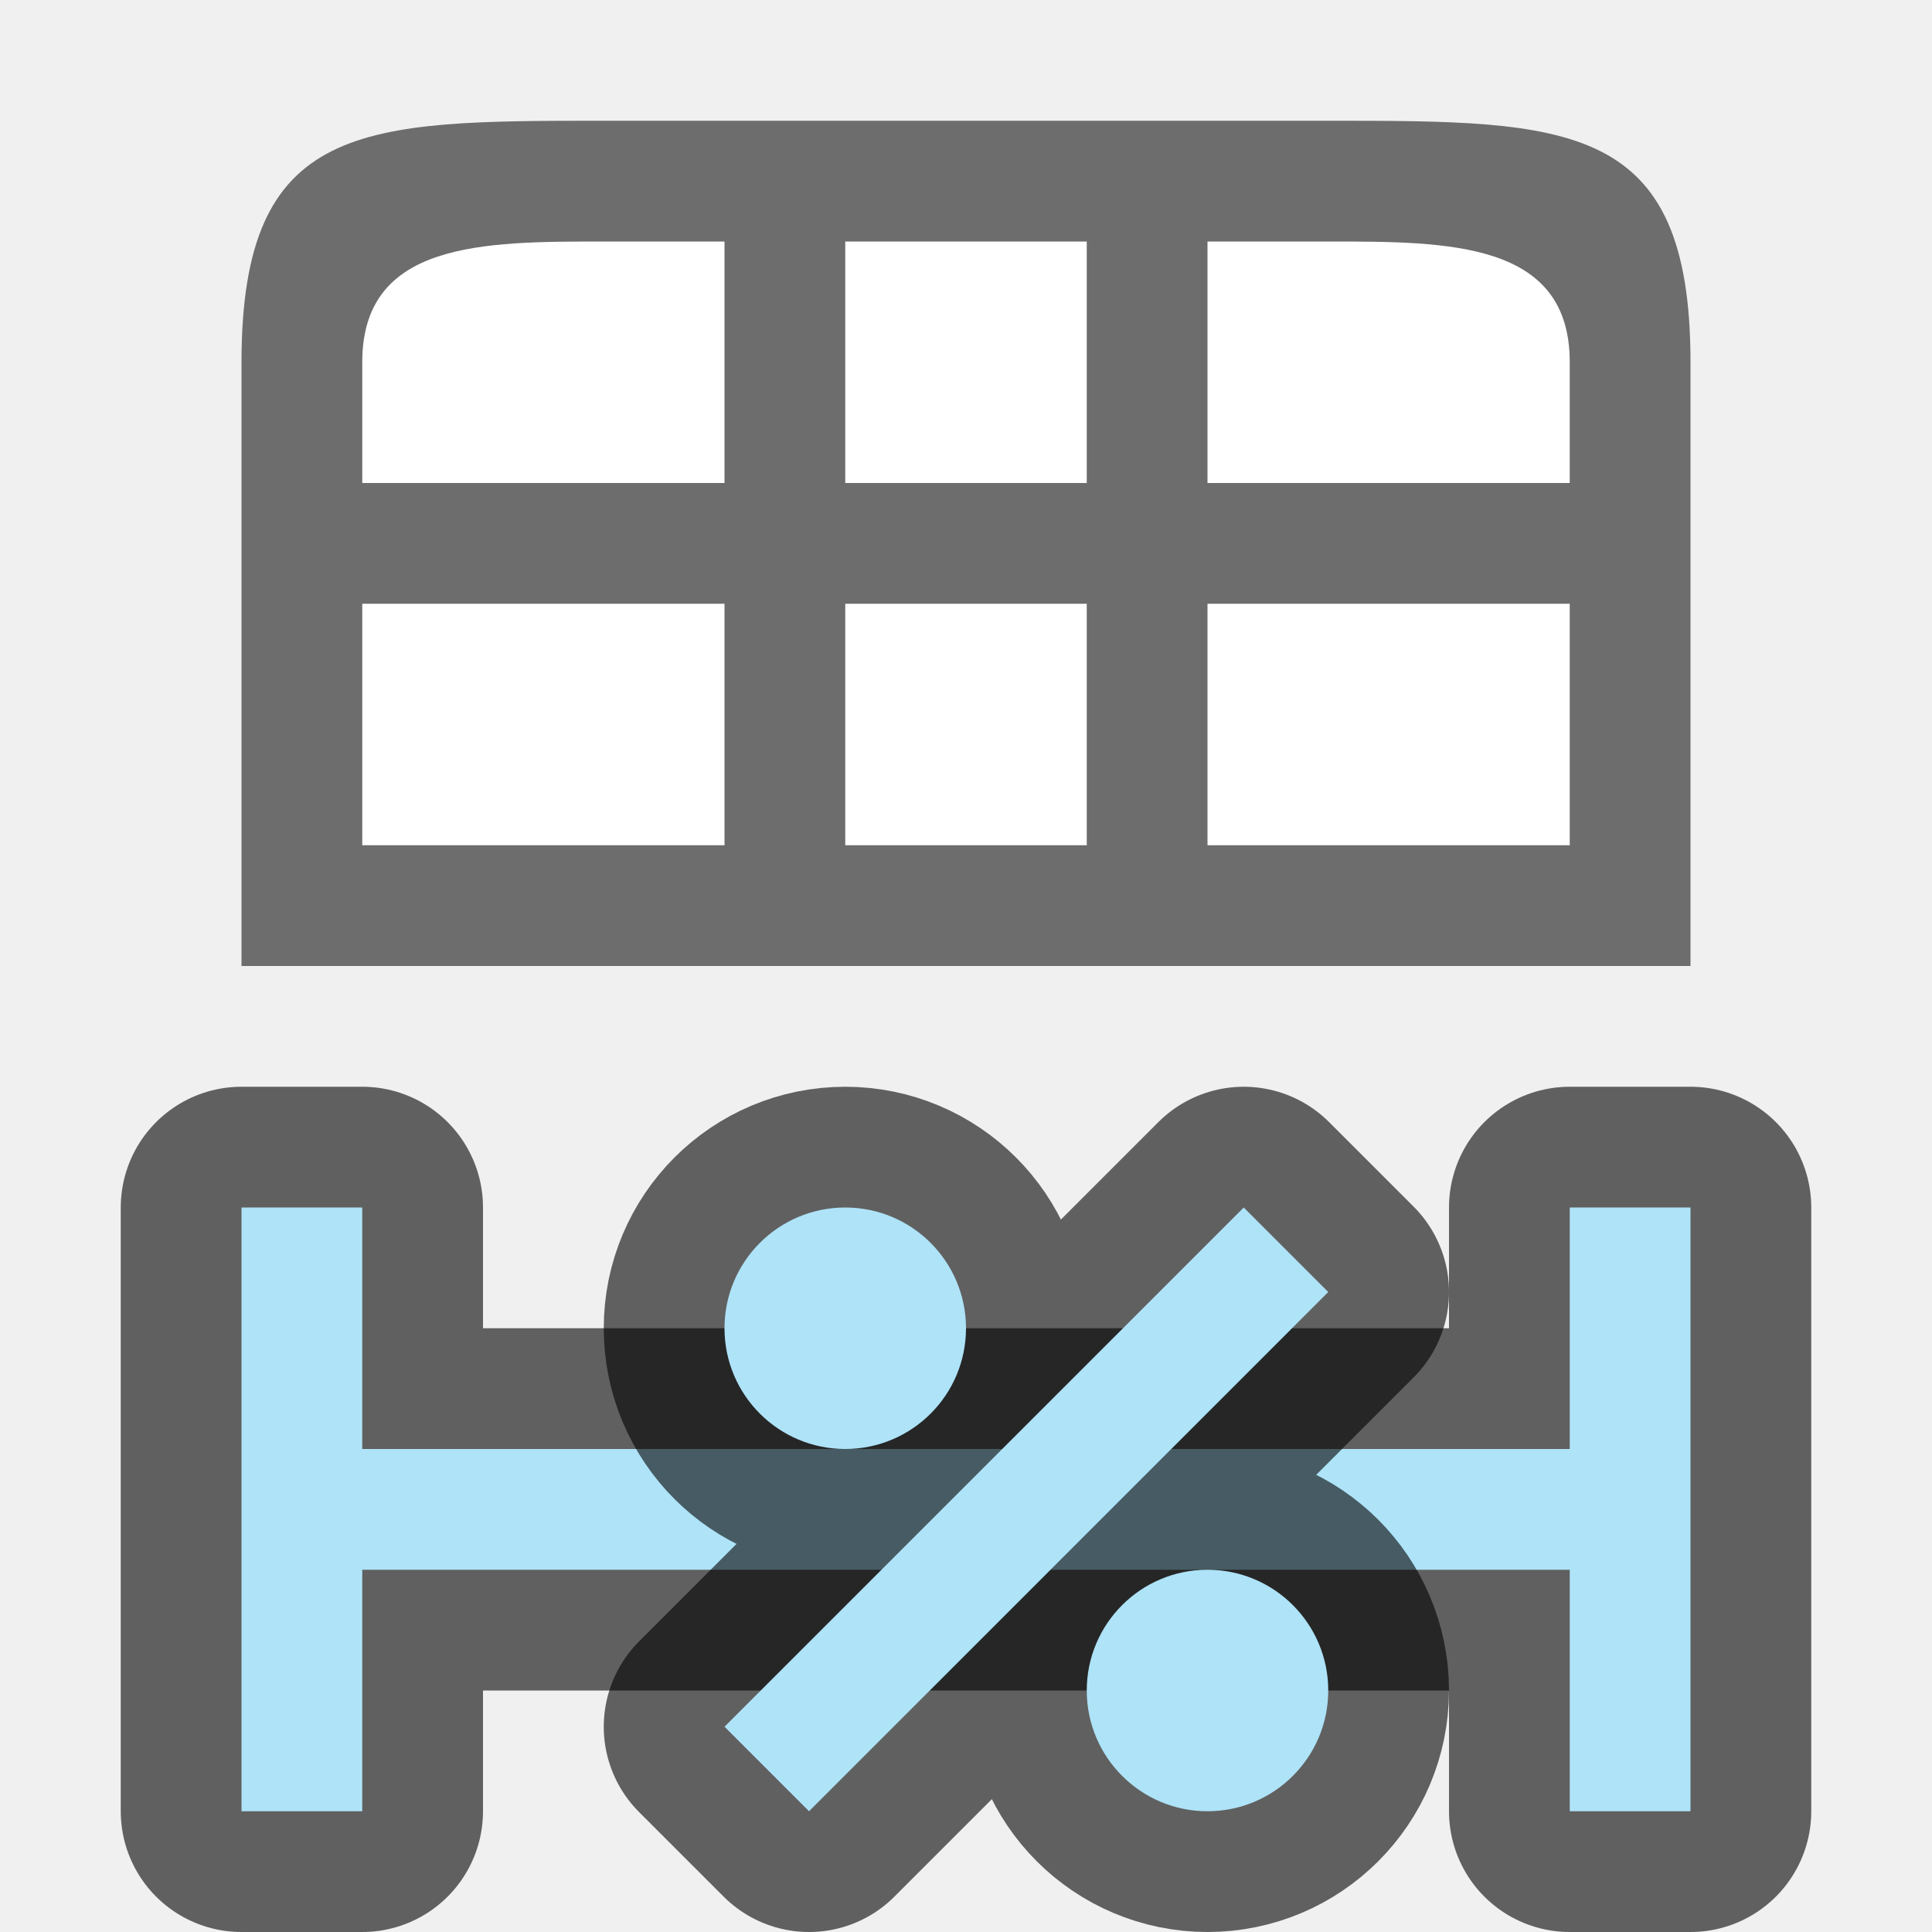
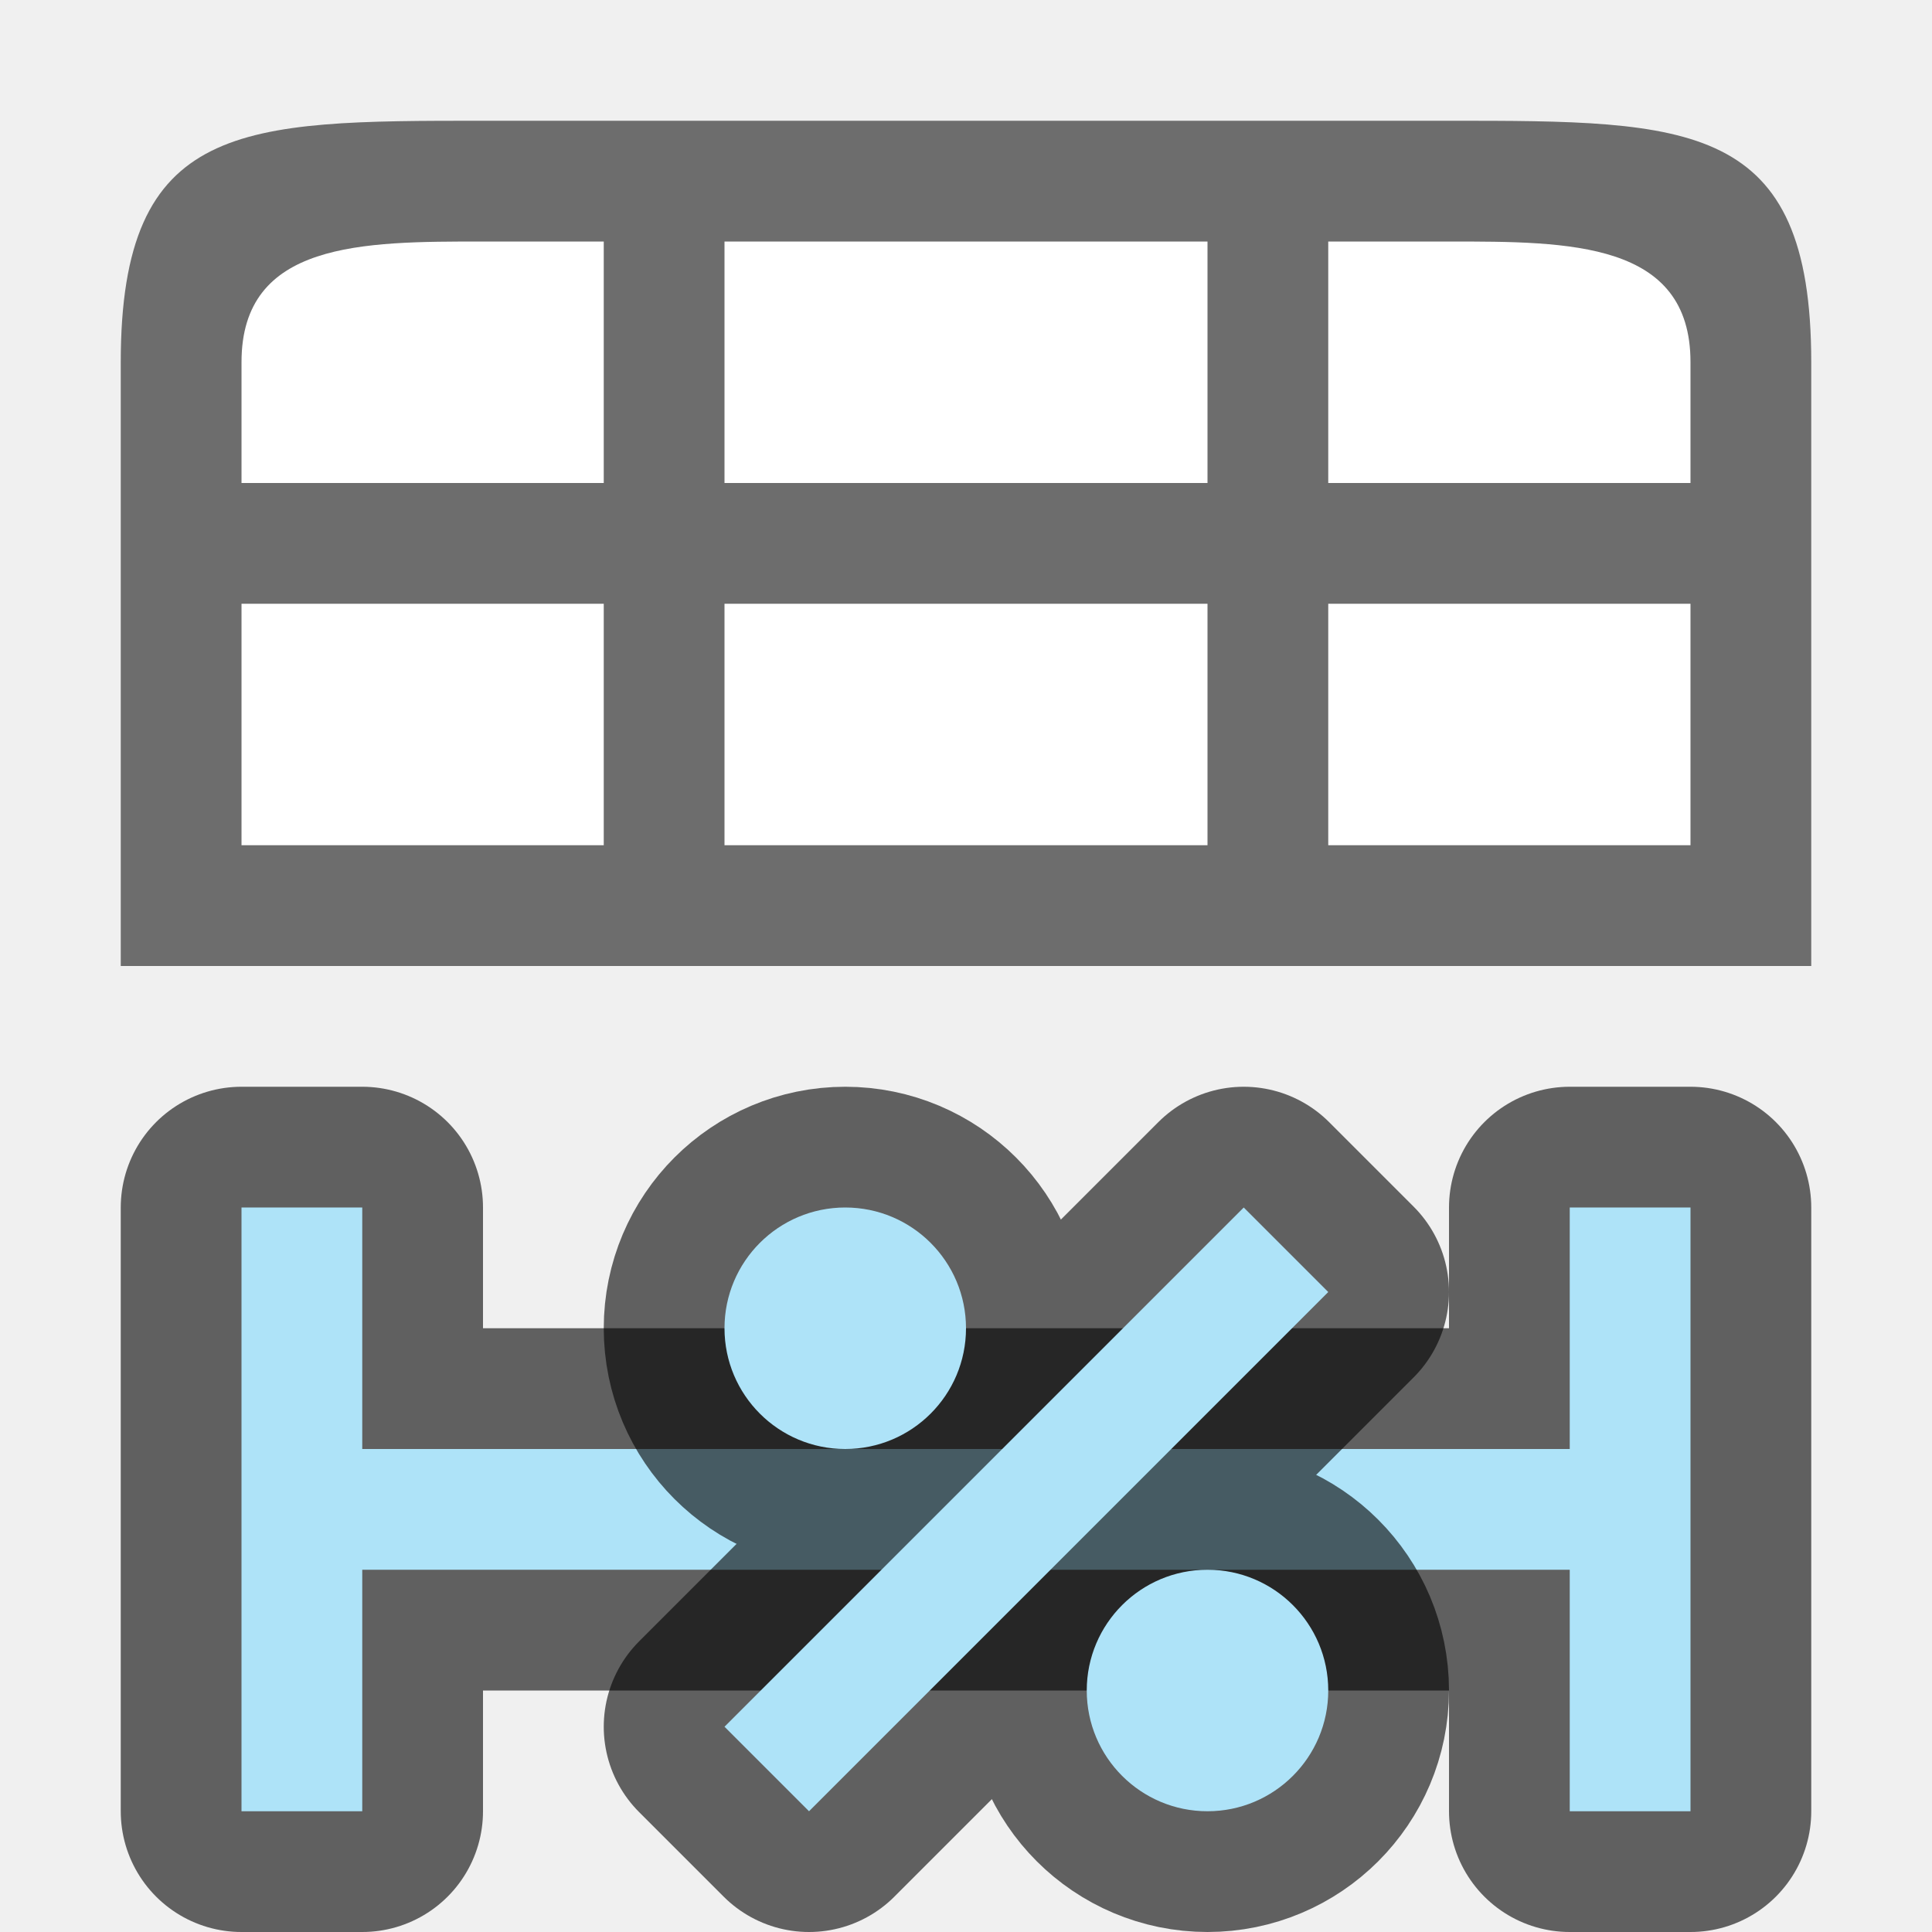
<svg xmlns="http://www.w3.org/2000/svg" viewBox="0 0 16 16">/&amp;gt;<path d="M3 12v-2H2v5h1v-2h10v2h1v-5h-1v2z" opacity=".6" stroke="#000" stroke-width="2" stroke-linejoin="round" />
  <path d="M3 12v-2H2v5h1v-2h10v2h1v-5h-1v2z" fill="#aee3f8" />
-   <path d="M3 2v6h10V2z" fill="#fff" />
-   <path d="M5 1C3 1 2 1 2 3v5h12V3c0-2-1-2-3-2zm0 1h1v2H3V3c0-1 1-1 2-1zm2 0h2v2H7zm3 0h1c1 0 2 0 2 1v1h-3zM3 5h3v2H3zm4 0h2v2H7zm3 0h3v2h-3z" fill="#6d6d6d" />
  <g stroke="#000" opacity=".6" stroke-width="2" stroke-linejoin="round">
    <rect y="10" x="6" width="2" ry="1" height="2" />
    <circle r="1" cy="14" cx="10" />
    <path fill-rule="evenodd" d="M10.3 10L6 14.3l.7.7 4.3-4.3z" />
  </g>
  <g fill="#aee3f8">
    <rect height="2" ry="1" width="2" x="6" y="10" />
    <circle cx="10" cy="14" r="1" />
    <path d="M10.3 10L6 14.3l.7.7 4.3-4.3z" fill-rule="evenodd" />
  </g>
+   <path fill="#fff" d="M2 2h12v5H2z" />
+   <path d="M4 1C2 1 1 1 1 3v5h14V3c0-2-1-2-3-2zm0 1h1v2H2V3c0-1 1-1 2-1zm2 0h4v2H6zm5 0h1c1 0 2 0 2 1v1h-3zM2 5h3v2H2zm4 0h4v2H6zm5 0h3v2h-3z" fill="#6d6d6d" />
</svg>
